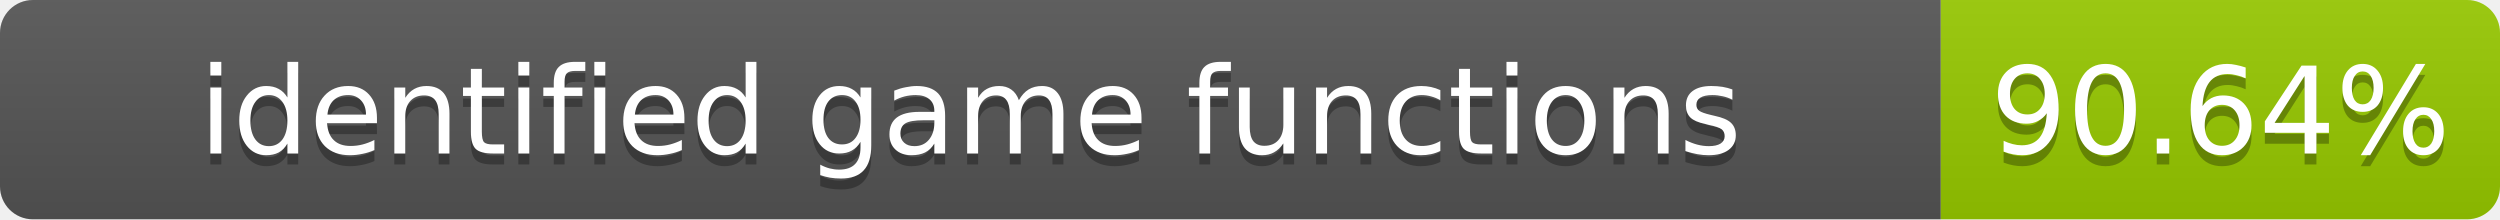
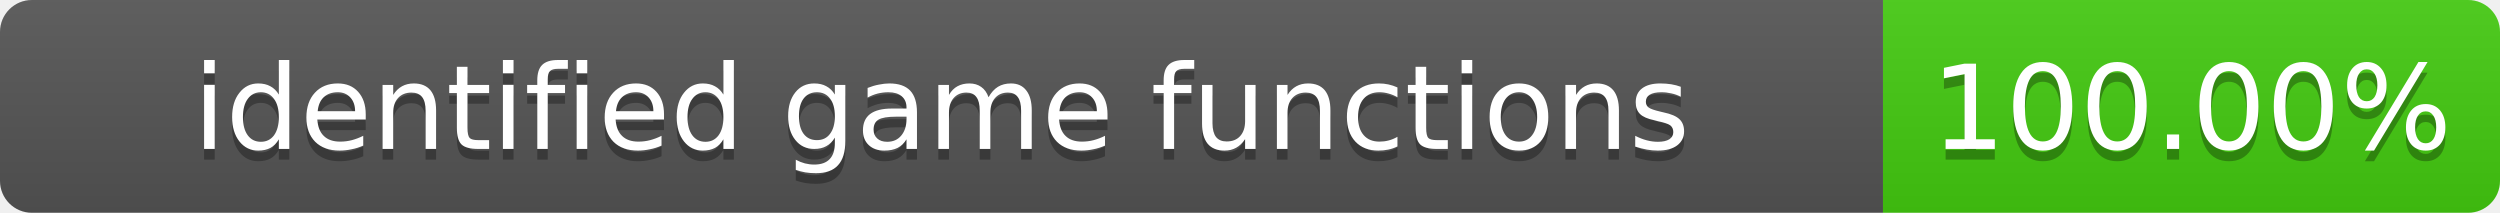
- <svg xmlns="http://www.w3.org/2000/svg" width="228" height="20" role="img" aria-label="identified game functions: 90.64%">
+ <svg xmlns="http://www.w3.org/2000/svg" width="235" height="20" role="img" aria-label="identified game functions: 100.00%">
  <linearGradient id="s" x2="0" y2="100%">
    <stop offset="0" stop-color="#bbb" stop-opacity=".1" />
    <stop offset="1" stop-opacity=".1" />
  </linearGradient>
  <clipPath id="r">
-     <rect width="228" height="20" rx="3" fill="#fff" />
+     <rect width="235" height="20" rx="3" fill="#fff" />
  </clipPath>
  <g clip-path="url(#r)">
    <rect width="177" height="20" fill="#555" />
-     <rect x="177" width="51" height="20" fill="#97ca00" />
-     <rect width="228" height="20" fill="url(#s)" />
+     <rect x="177" width="58" height="20" fill="#4c1" />
+     <rect width="235" height="20" fill="url(#s)" />
  </g>
  <g fill="#fff" text-anchor="middle" font-family="Verdana,Geneva,DejaVu Sans,sans-serif" font-size="11">
    <text x="88.5" y="15" fill="#010101" fill-opacity=".3">identified game functions</text>
    <text x="88.5" y="14">identified game functions</text>
-     <text x="202.5" y="15" fill="#010101" fill-opacity=".3">90.64%</text>
-     <text x="202.5" y="14">90.64%</text>
+     <text x="206.0" y="15" fill="#010101" fill-opacity=".3">100.00%</text>
+     <text x="206.0" y="14">100.00%</text>
  </g>
</svg>
